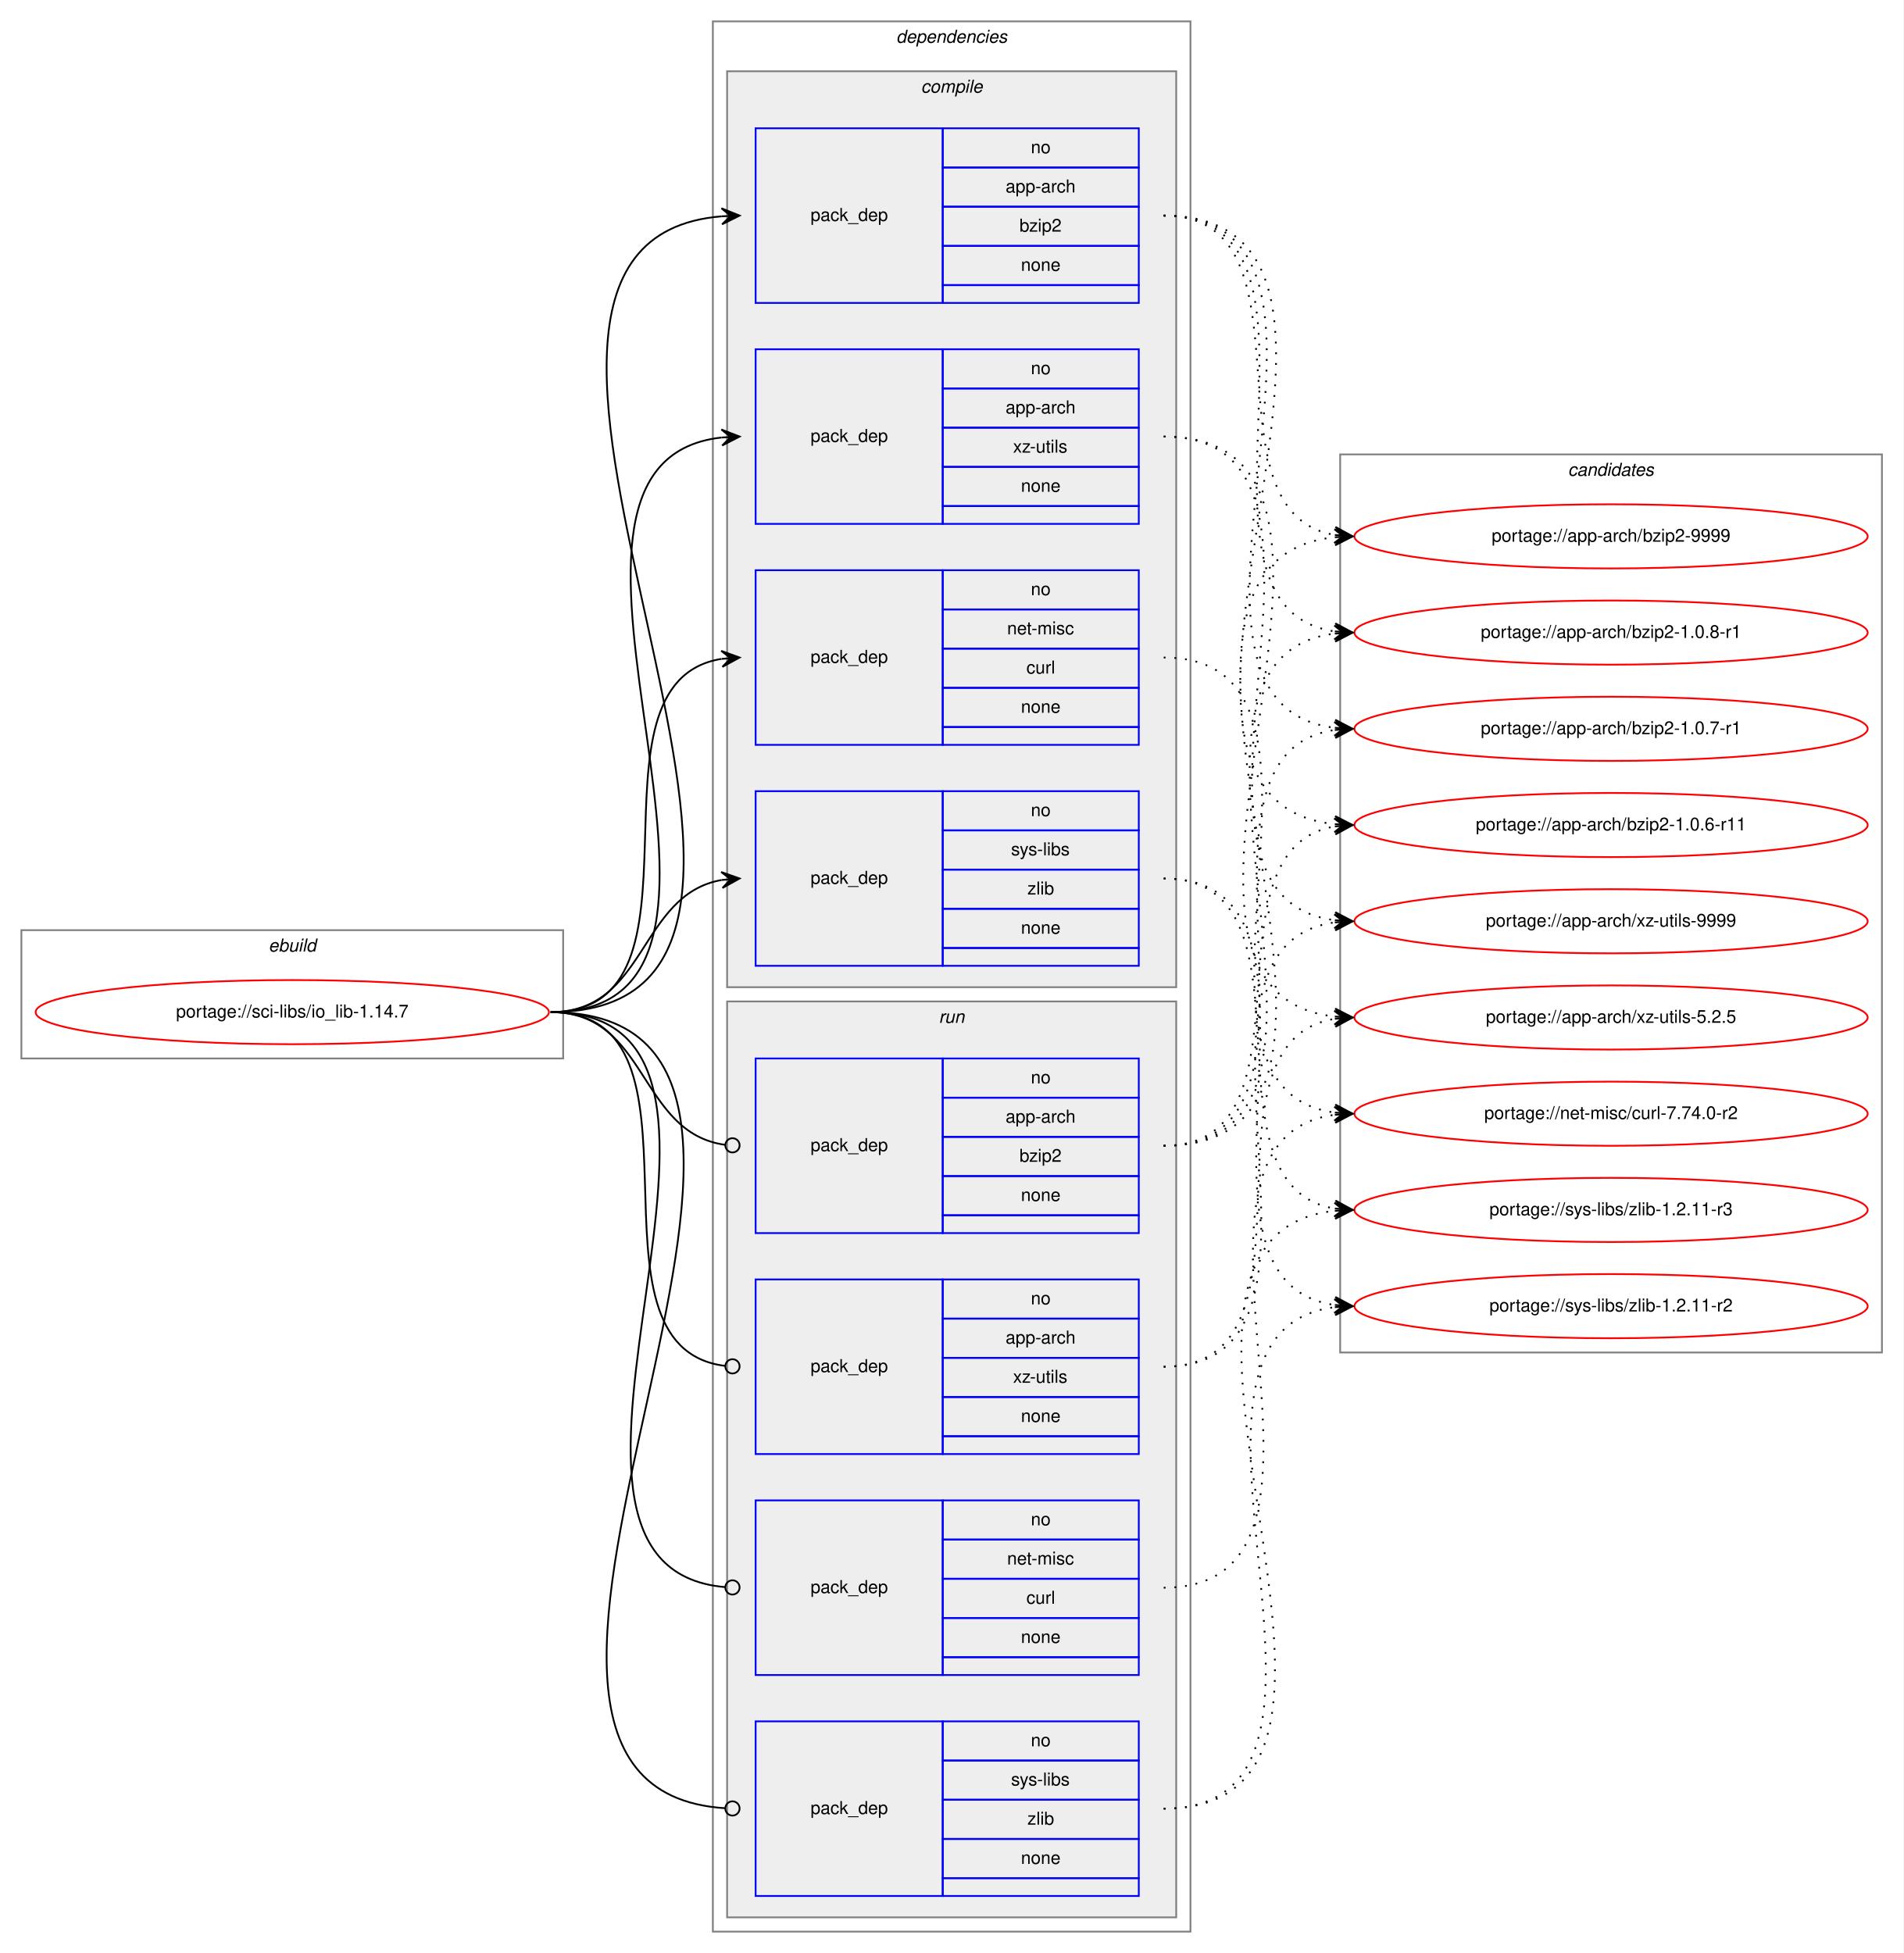
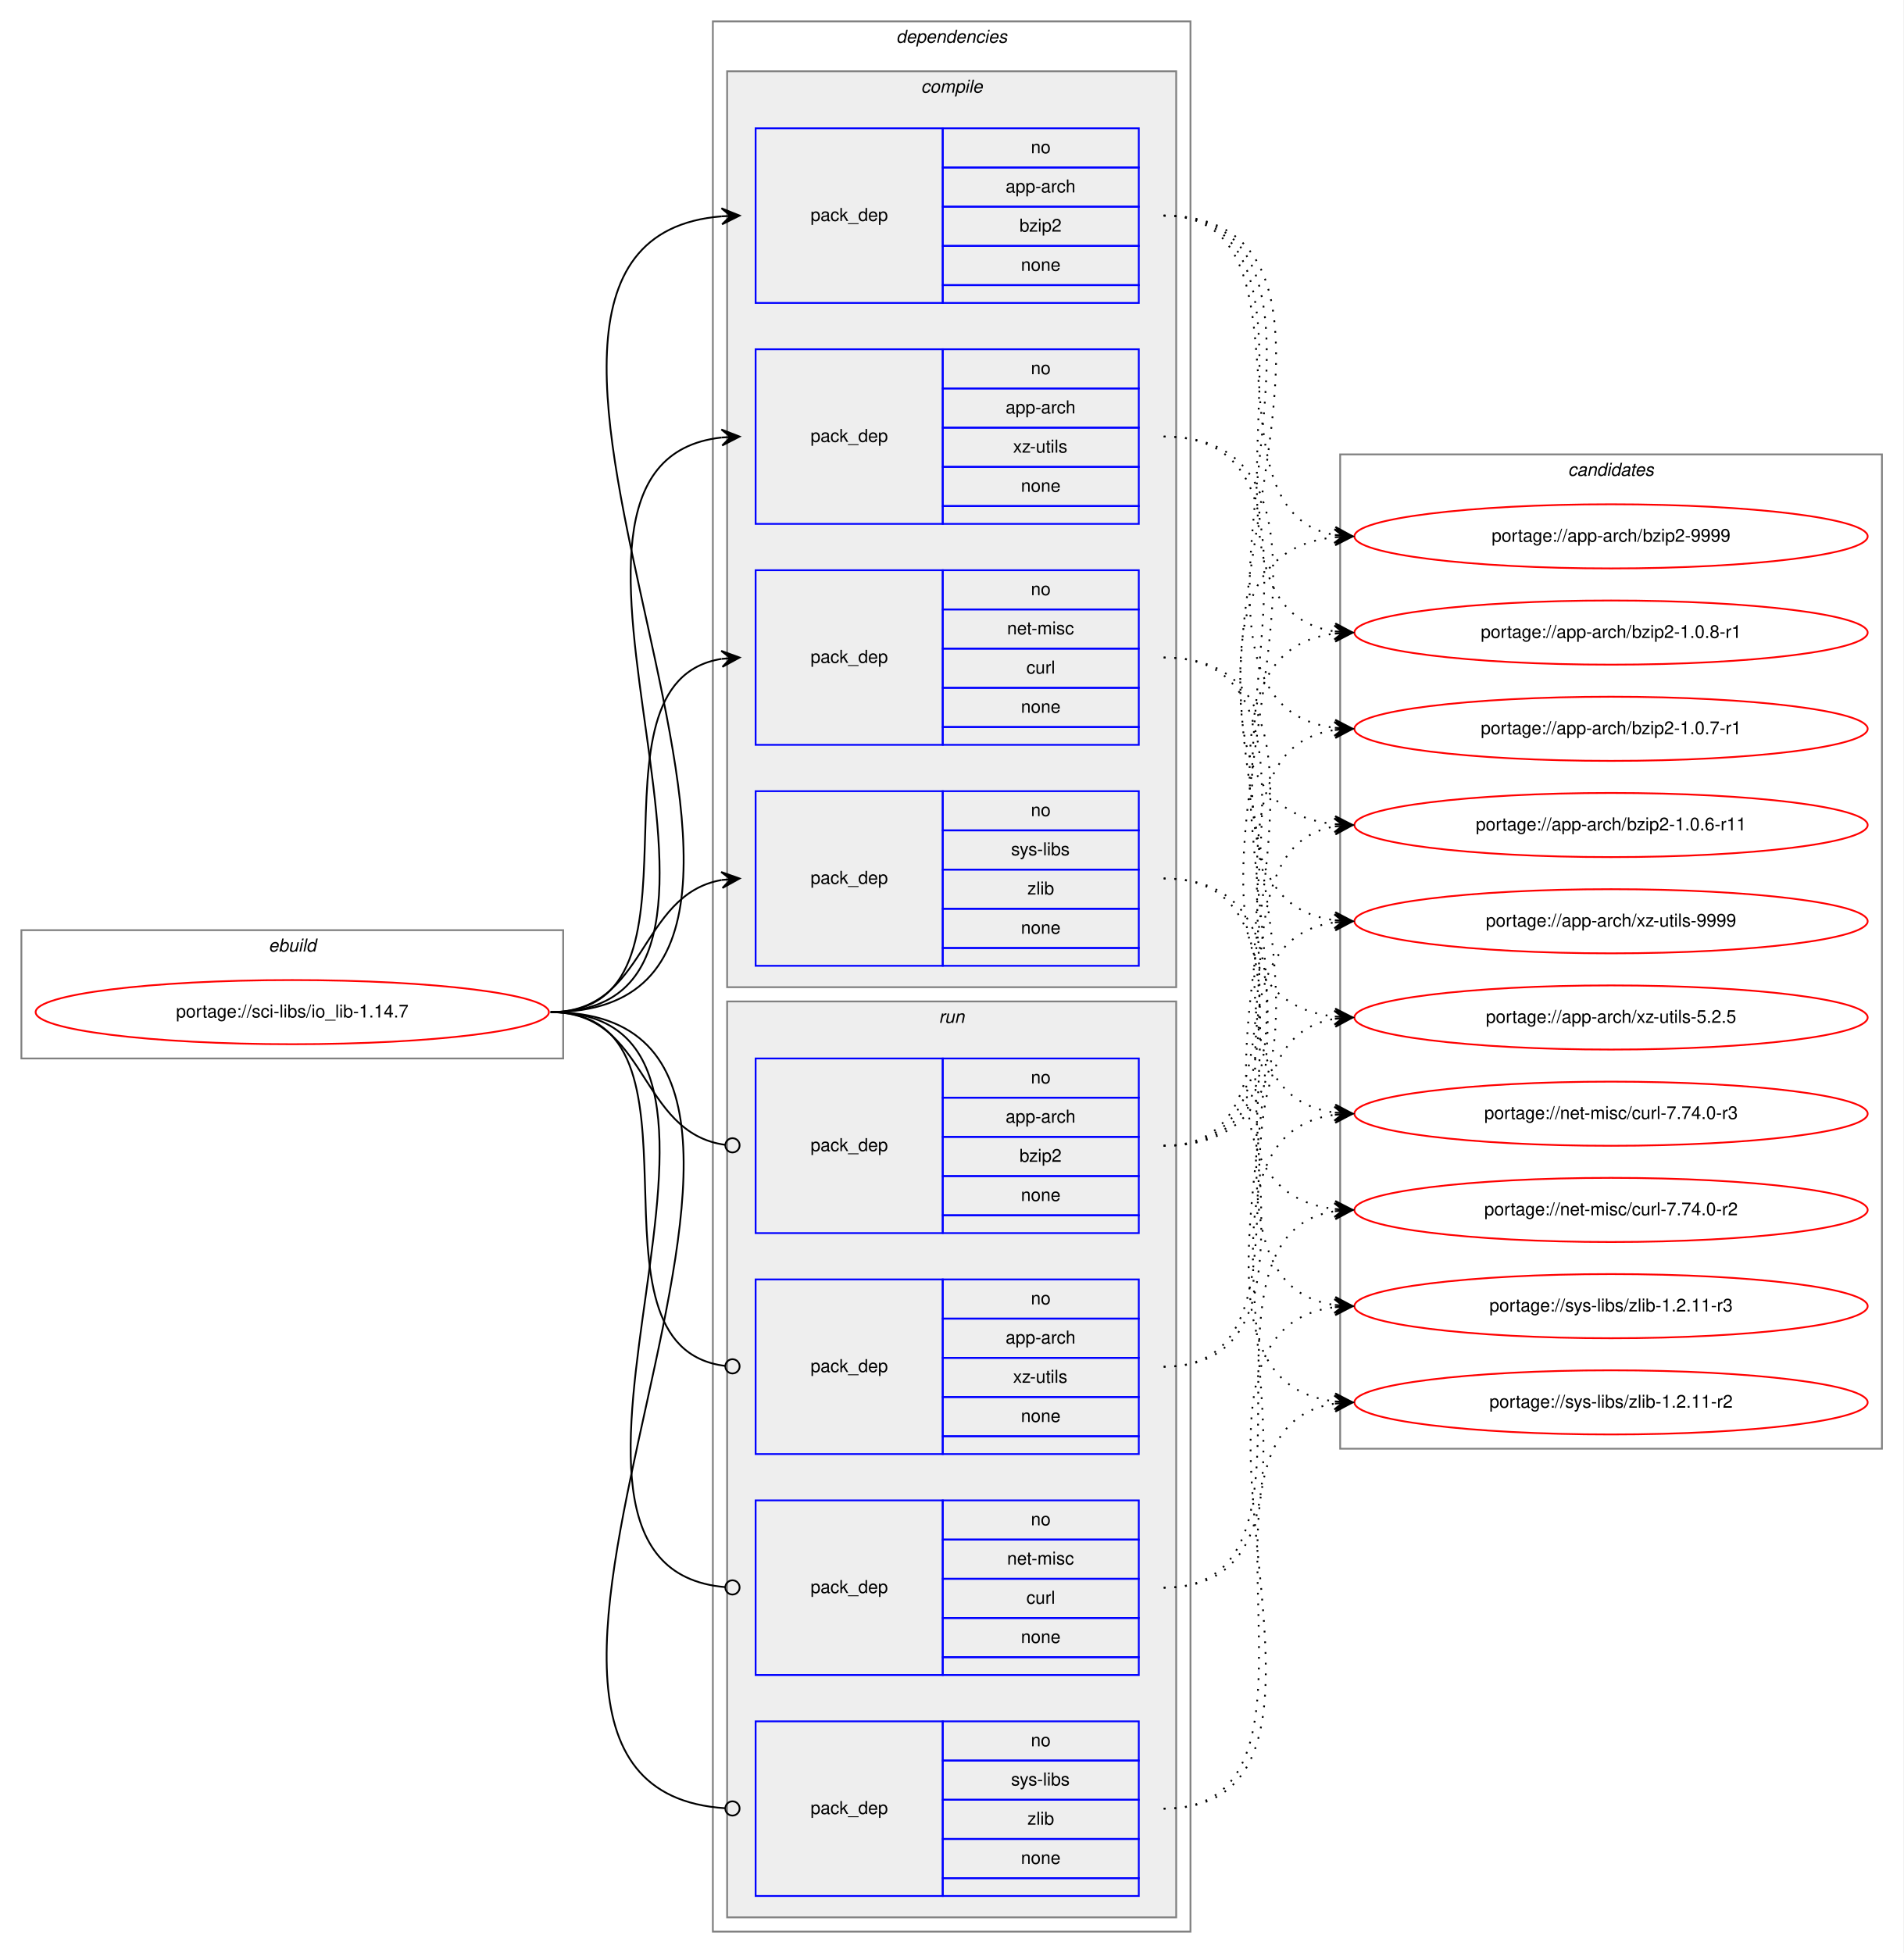
<svg xmlns="http://www.w3.org/2000/svg" xmlns:xlink="http://www.w3.org/1999/xlink" width="1068pt" height="1096pt" viewBox="0.00 0.00 1068.00 1096.00">
  <g id="graph0" class="graph" transform="scale(1 1) rotate(0) translate(4 1092)">
    <polygon fill="white" stroke="transparent" points="-4,4 -4,-1092 1064,-1092 1064,4 -4,4" />
    <g id="clust1" class="cluster">
      <polygon fill="none" stroke="gray" points="8,-498 8,-570 312,-570 312,-498 8,-498" />
      <text text-anchor="start" x="146.66" y="-558" font-family="Helvetica,sans-Serif" font-style="italic" font-size="10.00">ebuild</text>
    </g>
    <g id="clust2" class="cluster">
      <polygon fill="none" stroke="gray" points="396,-8 396,-1080 664,-1080 664,-8 396,-8" />
      <text text-anchor="start" x="498.88" y="-1068" font-family="Helvetica,sans-Serif" font-style="italic" font-size="10.00">dependencies</text>
    </g>
    <g id="clust3" class="cluster">
      <polygon fill="#eeeeee" stroke="gray" points="404,-538 404,-1052 656,-1052 656,-538 404,-538" />
      <text text-anchor="start" x="512.78" y="-1040" font-family="Helvetica,sans-Serif" font-style="italic" font-size="10.00">compile</text>
    </g>
    <g id="clust9" class="cluster">
      <polygon fill="#eeeeee" stroke="gray" points="404,-16 404,-530 656,-530 656,-16 404,-16" />
      <text text-anchor="start" x="522.78" y="-518" font-family="Helvetica,sans-Serif" font-style="italic" font-size="10.00">run</text>
    </g>
    <g id="clust14" class="cluster">
-       <polygon fill="none" stroke="gray" points="748,-333 748,-837 1052,-837 1052,-333 748,-333" />
+       <polygon fill="none" stroke="gray" points="748,-279 748,-837 1052,-837 1052,-279 748,-279" />
      <text text-anchor="start" x="875.82" y="-825" font-family="Helvetica,sans-Serif" font-style="italic" font-size="10.00">candidates</text>
    </g>
    <g id="node1" class="node">
      <g id="a_node1">
        <a xlink:href="../sci-libs/io_lib-1.14.7.svg" xlink:title="portage://sci-libs/io_lib-1.14.7">
          <ellipse fill="none" stroke="red" cx="160" cy="-524" rx="144" ry="18" />
          <text text-anchor="middle" x="160" y="-521" font-family="Helvetica,sans-Serif" font-size="10.00">portage://sci-libs/io_lib-1.14.7</text>
        </a>
      </g>
    </g>
    <g id="node2" class="node">
      <polygon fill="none" stroke="blue" points="420,-922 420,-1020 525,-1020 525,-922 420,-922" />
      <text text-anchor="start" x="450.82" y="-968" font-family="Helvetica,sans-Serif" font-size="10.00">pack_dep</text>
      <polygon fill="none" stroke="blue" points="525,-998 525,-1020 635,-1020 635,-998 525,-998" />
      <text text-anchor="start" x="574.44" y="-1006" font-family="Helvetica,sans-Serif" font-size="10.00">no</text>
      <polygon fill="none" stroke="blue" points="525,-976 525,-998 635,-998 635,-976 525,-976" />
      <text text-anchor="start" x="560.27" y="-984" font-family="Helvetica,sans-Serif" font-size="10.00">app-arch</text>
      <polygon fill="none" stroke="blue" points="525,-954 525,-976 635,-976 635,-954 525,-954" />
      <text text-anchor="start" x="568.05" y="-962" font-family="Helvetica,sans-Serif" font-size="10.00">bzip2</text>
      <polygon fill="none" stroke="blue" points="525,-932 525,-954 635,-954 635,-932 525,-932" />
      <text text-anchor="start" x="568.88" y="-940" font-family="Helvetica,sans-Serif" font-size="10.00">none</text>
      <polygon fill="none" stroke="blue" points="525,-922 525,-932 635,-932 635,-922 525,-922" />
    </g>
    <g id="edge1" class="edge">
      <path fill="none" stroke="black" d="M305,-524C505.69,-524 217.01,-955.85 400.97,-970.61" />
      <polygon fill="black" stroke="black" points="411,-971 400.83,-975.11 406,-970.81 401.01,-970.61 401.01,-970.61 401.01,-970.61 406,-970.81 401.18,-966.12 411,-971 411,-971" />
    </g>
    <g id="node3" class="node">
      <polygon fill="none" stroke="blue" points="420,-798 420,-896 525,-896 525,-798 420,-798" />
      <text text-anchor="start" x="450.82" y="-844" font-family="Helvetica,sans-Serif" font-size="10.00">pack_dep</text>
      <polygon fill="none" stroke="blue" points="525,-874 525,-896 635,-896 635,-874 525,-874" />
      <text text-anchor="start" x="574.44" y="-882" font-family="Helvetica,sans-Serif" font-size="10.00">no</text>
      <polygon fill="none" stroke="blue" points="525,-852 525,-874 635,-874 635,-852 525,-852" />
      <text text-anchor="start" x="560.27" y="-860" font-family="Helvetica,sans-Serif" font-size="10.00">app-arch</text>
      <polygon fill="none" stroke="blue" points="525,-830 525,-852 635,-852 635,-830 525,-830" />
      <text text-anchor="start" x="564.45" y="-838" font-family="Helvetica,sans-Serif" font-size="10.00">xz-utils</text>
      <polygon fill="none" stroke="blue" points="525,-808 525,-830 635,-830 635,-808 525,-808" />
      <text text-anchor="start" x="568.88" y="-816" font-family="Helvetica,sans-Serif" font-size="10.00">none</text>
      <polygon fill="none" stroke="blue" points="525,-798 525,-808 635,-808 635,-798 525,-798" />
    </g>
    <g id="edge2" class="edge">
      <path fill="none" stroke="black" d="M305,-524C452.55,-524 268.92,-832.04 400.94,-846.48" />
      <polygon fill="black" stroke="black" points="411,-847 400.78,-850.97 406.01,-846.74 401.01,-846.48 401.01,-846.48 401.01,-846.48 406.01,-846.74 401.25,-841.99 411,-847 411,-847" />
    </g>
    <g id="node4" class="node">
      <polygon fill="none" stroke="blue" points="420,-674 420,-772 525,-772 525,-674 420,-674" />
      <text text-anchor="start" x="450.82" y="-720" font-family="Helvetica,sans-Serif" font-size="10.00">pack_dep</text>
      <polygon fill="none" stroke="blue" points="525,-750 525,-772 635,-772 635,-750 525,-750" />
      <text text-anchor="start" x="574.44" y="-758" font-family="Helvetica,sans-Serif" font-size="10.00">no</text>
      <polygon fill="none" stroke="blue" points="525,-728 525,-750 635,-750 635,-728 525,-728" />
      <text text-anchor="start" x="561.11" y="-736" font-family="Helvetica,sans-Serif" font-size="10.00">net-misc</text>
      <polygon fill="none" stroke="blue" points="525,-706 525,-728 635,-728 635,-706 525,-706" />
      <text text-anchor="start" x="571.95" y="-714" font-family="Helvetica,sans-Serif" font-size="10.00">curl</text>
      <polygon fill="none" stroke="blue" points="525,-684 525,-706 635,-706 635,-684 525,-684" />
      <text text-anchor="start" x="568.88" y="-692" font-family="Helvetica,sans-Serif" font-size="10.00">none</text>
      <polygon fill="none" stroke="blue" points="525,-674 525,-684 635,-684 635,-674 525,-674" />
    </g>
    <g id="edge3" class="edge">
      <path fill="none" stroke="black" d="M305,-524C401.59,-524 317.36,-708.88 400.88,-722.24" />
      <polygon fill="black" stroke="black" points="411,-723 400.69,-726.74 406.01,-722.63 401.03,-722.25 401.03,-722.25 401.03,-722.25 406.01,-722.63 401.37,-717.76 411,-723 411,-723" />
    </g>
    <g id="node5" class="node">
      <polygon fill="none" stroke="blue" points="420,-550 420,-648 525,-648 525,-550 420,-550" />
      <text text-anchor="start" x="450.82" y="-596" font-family="Helvetica,sans-Serif" font-size="10.00">pack_dep</text>
      <polygon fill="none" stroke="blue" points="525,-626 525,-648 635,-648 635,-626 525,-626" />
      <text text-anchor="start" x="574.44" y="-634" font-family="Helvetica,sans-Serif" font-size="10.00">no</text>
      <polygon fill="none" stroke="blue" points="525,-604 525,-626 635,-626 635,-604 525,-604" />
      <text text-anchor="start" x="563.34" y="-612" font-family="Helvetica,sans-Serif" font-size="10.00">sys-libs</text>
      <polygon fill="none" stroke="blue" points="525,-582 525,-604 635,-604 635,-582 525,-582" />
      <text text-anchor="start" x="572.5" y="-590" font-family="Helvetica,sans-Serif" font-size="10.00">zlib</text>
      <polygon fill="none" stroke="blue" points="525,-560 525,-582 635,-582 635,-560 525,-560" />
      <text text-anchor="start" x="568.88" y="-568" font-family="Helvetica,sans-Serif" font-size="10.00">none</text>
      <polygon fill="none" stroke="blue" points="525,-550 525,-560 635,-560 635,-550 525,-550" />
    </g>
    <g id="edge4" class="edge">
      <path fill="none" stroke="black" d="M305,-524C359.1,-524 354.2,-589.92 400.93,-598.16" />
      <polygon fill="black" stroke="black" points="411,-599 400.66,-602.65 406.02,-598.58 401.03,-598.17 401.03,-598.17 401.03,-598.17 406.02,-598.58 401.41,-593.68 411,-599 411,-599" />
    </g>
    <g id="node6" class="node">
      <polygon fill="none" stroke="blue" points="420,-400 420,-498 525,-498 525,-400 420,-400" />
      <text text-anchor="start" x="450.82" y="-446" font-family="Helvetica,sans-Serif" font-size="10.00">pack_dep</text>
      <polygon fill="none" stroke="blue" points="525,-476 525,-498 635,-498 635,-476 525,-476" />
      <text text-anchor="start" x="574.44" y="-484" font-family="Helvetica,sans-Serif" font-size="10.00">no</text>
      <polygon fill="none" stroke="blue" points="525,-454 525,-476 635,-476 635,-454 525,-454" />
      <text text-anchor="start" x="560.27" y="-462" font-family="Helvetica,sans-Serif" font-size="10.00">app-arch</text>
      <polygon fill="none" stroke="blue" points="525,-432 525,-454 635,-454 635,-432 525,-432" />
      <text text-anchor="start" x="568.05" y="-440" font-family="Helvetica,sans-Serif" font-size="10.00">bzip2</text>
      <polygon fill="none" stroke="blue" points="525,-410 525,-432 635,-432 635,-410 525,-410" />
      <text text-anchor="start" x="568.88" y="-418" font-family="Helvetica,sans-Serif" font-size="10.00">none</text>
      <polygon fill="none" stroke="blue" points="525,-400 525,-410 635,-410 635,-400 525,-400" />
    </g>
    <g id="edge5" class="edge">
      <path fill="none" stroke="black" d="M305,-524C359.89,-524 354.05,-456.15 403.01,-449.52" />
      <ellipse fill="none" stroke="black" cx="407.01" cy="-449.26" rx="4" ry="4" />
    </g>
    <g id="node7" class="node">
      <polygon fill="none" stroke="blue" points="420,-276 420,-374 525,-374 525,-276 420,-276" />
      <text text-anchor="start" x="450.82" y="-322" font-family="Helvetica,sans-Serif" font-size="10.00">pack_dep</text>
      <polygon fill="none" stroke="blue" points="525,-352 525,-374 635,-374 635,-352 525,-352" />
      <text text-anchor="start" x="574.44" y="-360" font-family="Helvetica,sans-Serif" font-size="10.00">no</text>
      <polygon fill="none" stroke="blue" points="525,-330 525,-352 635,-352 635,-330 525,-330" />
      <text text-anchor="start" x="560.27" y="-338" font-family="Helvetica,sans-Serif" font-size="10.00">app-arch</text>
      <polygon fill="none" stroke="blue" points="525,-308 525,-330 635,-330 635,-308 525,-308" />
      <text text-anchor="start" x="564.45" y="-316" font-family="Helvetica,sans-Serif" font-size="10.00">xz-utils</text>
      <polygon fill="none" stroke="blue" points="525,-286 525,-308 635,-308 635,-286 525,-286" />
      <text text-anchor="start" x="568.88" y="-294" font-family="Helvetica,sans-Serif" font-size="10.00">none</text>
      <polygon fill="none" stroke="blue" points="525,-276 525,-286 635,-286 635,-276 525,-276" />
    </g>
    <g id="edge6" class="edge">
      <path fill="none" stroke="black" d="M305,-524C402.37,-524 315.98,-336.11 402.95,-325.47" />
      <ellipse fill="none" stroke="black" cx="407.01" cy="-325.23" rx="4" ry="4" />
    </g>
    <g id="node8" class="node">
      <polygon fill="none" stroke="blue" points="420,-152 420,-250 525,-250 525,-152 420,-152" />
      <text text-anchor="start" x="450.82" y="-198" font-family="Helvetica,sans-Serif" font-size="10.00">pack_dep</text>
      <polygon fill="none" stroke="blue" points="525,-228 525,-250 635,-250 635,-228 525,-228" />
      <text text-anchor="start" x="574.44" y="-236" font-family="Helvetica,sans-Serif" font-size="10.00">no</text>
      <polygon fill="none" stroke="blue" points="525,-206 525,-228 635,-228 635,-206 525,-206" />
      <text text-anchor="start" x="561.11" y="-214" font-family="Helvetica,sans-Serif" font-size="10.00">net-misc</text>
      <polygon fill="none" stroke="blue" points="525,-184 525,-206 635,-206 635,-184 525,-184" />
      <text text-anchor="start" x="571.95" y="-192" font-family="Helvetica,sans-Serif" font-size="10.00">curl</text>
      <polygon fill="none" stroke="blue" points="525,-162 525,-184 635,-184 635,-162 525,-162" />
      <text text-anchor="start" x="568.88" y="-170" font-family="Helvetica,sans-Serif" font-size="10.00">none</text>
      <polygon fill="none" stroke="blue" points="525,-152 525,-162 635,-162 635,-152 525,-152" />
    </g>
    <g id="edge7" class="edge">
      <path fill="none" stroke="black" d="M305,-524C453.28,-524 267.07,-212.88 402.94,-201.33" />
      <ellipse fill="none" stroke="black" cx="407" cy="-201.16" rx="4" ry="4" />
    </g>
    <g id="node9" class="node">
      <polygon fill="none" stroke="blue" points="420,-28 420,-126 525,-126 525,-28 420,-28" />
      <text text-anchor="start" x="450.82" y="-74" font-family="Helvetica,sans-Serif" font-size="10.00">pack_dep</text>
      <polygon fill="none" stroke="blue" points="525,-104 525,-126 635,-126 635,-104 525,-104" />
      <text text-anchor="start" x="574.44" y="-112" font-family="Helvetica,sans-Serif" font-size="10.00">no</text>
      <polygon fill="none" stroke="blue" points="525,-82 525,-104 635,-104 635,-82 525,-82" />
      <text text-anchor="start" x="563.34" y="-90" font-family="Helvetica,sans-Serif" font-size="10.00">sys-libs</text>
      <polygon fill="none" stroke="blue" points="525,-60 525,-82 635,-82 635,-60 525,-60" />
      <text text-anchor="start" x="572.5" y="-68" font-family="Helvetica,sans-Serif" font-size="10.00">zlib</text>
      <polygon fill="none" stroke="blue" points="525,-38 525,-60 635,-60 635,-38 525,-38" />
      <text text-anchor="start" x="568.88" y="-46" font-family="Helvetica,sans-Serif" font-size="10.00">none</text>
      <polygon fill="none" stroke="blue" points="525,-28 525,-38 635,-38 635,-28 525,-28" />
    </g>
    <g id="edge8" class="edge">
      <path fill="none" stroke="black" d="M305,-524C506.38,-524 215,-89.14 402.91,-77.25" />
      <ellipse fill="none" stroke="black" cx="407" cy="-77.12" rx="4" ry="4" />
    </g>
    <g id="node10" class="node">
      <g id="a_node10">
        <a xlink:href="../app-arch/bzip2-9999.svg" xlink:title="portage://app-arch/bzip2-9999">
          <ellipse fill="none" stroke="red" cx="900" cy="-791" rx="144" ry="18" />
          <text text-anchor="middle" x="900" y="-788" font-family="Helvetica,sans-Serif" font-size="10.00">portage://app-arch/bzip2-9999</text>
        </a>
      </g>
    </g>
    <g id="edge9" class="edge">
      <path fill="none" stroke="black" stroke-dasharray="1,5" d="M649,-971C738.21,-971 668.12,-804.79 744.89,-791.8" />
      <polygon fill="black" stroke="black" points="755,-791 745.39,-796.28 750.02,-791.4 745.03,-791.79 745.03,-791.79 745.03,-791.79 750.02,-791.4 744.68,-787.31 755,-791 755,-791" />
    </g>
    <g id="node11" class="node">
      <g id="a_node11">
        <a xlink:href="../app-arch/bzip2-1.0.8-r1.svg" xlink:title="portage://app-arch/bzip2-1.0.8-r1">
          <ellipse fill="none" stroke="red" cx="900" cy="-737" rx="144" ry="18" />
          <text text-anchor="middle" x="900" y="-734" font-family="Helvetica,sans-Serif" font-size="10.00">portage://app-arch/bzip2-1.0.8-r1</text>
        </a>
      </g>
    </g>
    <g id="edge10" class="edge">
      <path fill="none" stroke="black" stroke-dasharray="1,5" d="M649,-971C759.61,-971 648.24,-751.4 744.97,-737.67" />
      <polygon fill="black" stroke="black" points="755,-737 745.32,-742.16 750.01,-737.33 745.02,-737.67 745.02,-737.67 745.02,-737.67 750.01,-737.33 744.72,-733.18 755,-737 755,-737" />
    </g>
    <g id="node12" class="node">
      <g id="a_node12">
        <a xlink:href="../app-arch/bzip2-1.0.7-r1.svg" xlink:title="portage://app-arch/bzip2-1.0.7-r1">
          <ellipse fill="none" stroke="red" cx="900" cy="-683" rx="144" ry="18" />
          <text text-anchor="middle" x="900" y="-680" font-family="Helvetica,sans-Serif" font-size="10.00">portage://app-arch/bzip2-1.0.7-r1</text>
        </a>
      </g>
    </g>
    <g id="edge11" class="edge">
      <path fill="none" stroke="black" stroke-dasharray="1,5" d="M649,-971C781.8,-971 627.19,-697.99 744.83,-683.59" />
      <polygon fill="black" stroke="black" points="755,-683 745.28,-688.07 750.01,-683.29 745.02,-683.58 745.02,-683.58 745.02,-683.58 750.01,-683.29 744.76,-679.09 755,-683 755,-683" />
    </g>
    <g id="node13" class="node">
      <g id="a_node13">
        <a xlink:href="../app-arch/bzip2-1.0.6-r11.svg" xlink:title="portage://app-arch/bzip2-1.0.6-r11">
          <ellipse fill="none" stroke="red" cx="900" cy="-629" rx="144" ry="18" />
          <text text-anchor="middle" x="900" y="-626" font-family="Helvetica,sans-Serif" font-size="10.00">portage://app-arch/bzip2-1.0.6-r11</text>
        </a>
      </g>
    </g>
    <g id="edge12" class="edge">
      <path fill="none" stroke="black" stroke-dasharray="1,5" d="M649,-971C804.56,-971 605.21,-644.19 744.83,-629.51" />
      <polygon fill="black" stroke="black" points="755,-629 745.24,-634 750.01,-629.25 745.01,-629.5 745.01,-629.5 745.01,-629.5 750.01,-629.25 744.79,-625.01 755,-629 755,-629" />
    </g>
    <g id="node14" class="node">
      <g id="a_node14">
        <a xlink:href="../app-arch/xz-utils-9999.svg" xlink:title="portage://app-arch/xz-utils-9999">
          <ellipse fill="none" stroke="red" cx="900" cy="-575" rx="144" ry="18" />
          <text text-anchor="middle" x="900" y="-572" font-family="Helvetica,sans-Serif" font-size="10.00">portage://app-arch/xz-utils-9999</text>
        </a>
      </g>
    </g>
    <g id="edge13" class="edge">
      <path fill="none" stroke="black" stroke-dasharray="1,5" d="M649,-847C775.2,-847 633.44,-589.67 744.98,-575.6" />
      <polygon fill="black" stroke="black" points="755,-575 745.29,-580.09 750.01,-575.3 745.02,-575.6 745.02,-575.6 745.02,-575.6 750.01,-575.3 744.75,-571.1 755,-575 755,-575" />
    </g>
    <g id="node15" class="node">
      <g id="a_node15">
        <a xlink:href="../app-arch/xz-utils-5.2.5.svg" xlink:title="portage://app-arch/xz-utils-5.2.5">
          <ellipse fill="none" stroke="red" cx="900" cy="-521" rx="144" ry="18" />
          <text text-anchor="middle" x="900" y="-518" font-family="Helvetica,sans-Serif" font-size="10.00">portage://app-arch/xz-utils-5.2.5</text>
        </a>
      </g>
    </g>
    <g id="edge14" class="edge">
      <path fill="none" stroke="black" stroke-dasharray="1,5" d="M649,-847C797.78,-847 611.77,-536.1 744.86,-521.53" />
      <polygon fill="black" stroke="black" points="755,-521 745.25,-526.01 750.01,-521.26 745.01,-521.52 745.01,-521.52 745.01,-521.52 750.01,-521.26 744.78,-517.03 755,-521 755,-521" />
    </g>
    <g id="node16" class="node">
      <g id="a_node16">
-         <a xlink:href="../net-misc/curl-7.74.0-r2.svg" xlink:title="portage://net-misc/curl-7.74.0-r2">
+         <a xlink:href="../net-misc/curl-7.74.0-r3.svg" xlink:title="portage://net-misc/curl-7.74.0-r3">
          <ellipse fill="none" stroke="red" cx="900" cy="-467" rx="144" ry="18" />
-           <text text-anchor="middle" x="900" y="-464" font-family="Helvetica,sans-Serif" font-size="10.00">portage://net-misc/curl-7.74.0-r2</text>
+           <text text-anchor="middle" x="900" y="-464" font-family="Helvetica,sans-Serif" font-size="10.00">portage://net-misc/curl-7.74.0-r3</text>
        </a>
      </g>
    </g>
    <g id="edge15" class="edge">
      <path fill="none" stroke="black" stroke-dasharray="1,5" d="M649,-723C768.54,-723 639.85,-481.78 744.84,-467.65" />
      <polygon fill="black" stroke="black" points="755,-467 745.31,-472.13 750.01,-467.32 745.02,-467.64 745.02,-467.64 745.02,-467.64 750.01,-467.32 744.73,-463.14 755,-467 755,-467" />
    </g>
    <g id="node17" class="node">
      <g id="a_node17">
-         <a xlink:href="../sys-libs/zlib-1.2.11-r3.svg" xlink:title="portage://sys-libs/zlib-1.2.11-r3">
+         <a xlink:href="../net-misc/curl-7.74.0-r2.svg" xlink:title="portage://net-misc/curl-7.74.0-r2">
          <ellipse fill="none" stroke="red" cx="900" cy="-413" rx="144" ry="18" />
-           <text text-anchor="middle" x="900" y="-410" font-family="Helvetica,sans-Serif" font-size="10.00">portage://sys-libs/zlib-1.2.11-r3</text>
+           <text text-anchor="middle" x="900" y="-410" font-family="Helvetica,sans-Serif" font-size="10.00">portage://net-misc/curl-7.74.0-r2</text>
        </a>
      </g>
    </g>
    <g id="edge16" class="edge">
-       <path fill="none" stroke="black" stroke-dasharray="1,5" d="M649,-599C740.43,-599 666.16,-427.25 744.65,-413.83" />
-       <polygon fill="black" stroke="black" points="755,-413 745.39,-418.28 750.02,-413.4 745.03,-413.8 745.03,-413.8 745.03,-413.8 750.02,-413.4 744.67,-409.31 755,-413 755,-413" />
+       <path fill="none" stroke="black" stroke-dasharray="1,5" d="M649,-723C791.05,-723 618.24,-427.95 744.92,-413.55" />
+       <polygon fill="black" stroke="black" points="755,-413 745.26,-418.03 750.01,-413.27 745.01,-413.54 745.01,-413.54 745.01,-413.54 750.01,-413.27 744.77,-409.05 755,-413 755,-413" />
    </g>
    <g id="node18" class="node">
      <g id="a_node18">
-         <a xlink:href="../sys-libs/zlib-1.2.11-r2.svg" xlink:title="portage://sys-libs/zlib-1.2.11-r2">
+         <a xlink:href="../sys-libs/zlib-1.2.11-r3.svg" xlink:title="portage://sys-libs/zlib-1.2.11-r3">
          <ellipse fill="none" stroke="red" cx="900" cy="-359" rx="144" ry="18" />
-           <text text-anchor="middle" x="900" y="-356" font-family="Helvetica,sans-Serif" font-size="10.00">portage://sys-libs/zlib-1.2.11-r2</text>
+           <text text-anchor="middle" x="900" y="-356" font-family="Helvetica,sans-Serif" font-size="10.00">portage://sys-libs/zlib-1.2.11-r3</text>
        </a>
      </g>
    </g>
    <g id="edge17" class="edge">
      <path fill="none" stroke="black" stroke-dasharray="1,5" d="M649,-599C761.96,-599 646.11,-373.77 744.77,-359.69" />
      <polygon fill="black" stroke="black" points="755,-359 745.32,-364.16 750.01,-359.34 745.02,-359.67 745.02,-359.67 745.02,-359.67 750.01,-359.34 744.72,-355.18 755,-359 755,-359" />
    </g>
+     <g id="node19" class="node">
+       <g id="a_node19">
+         <a xlink:href="../sys-libs/zlib-1.2.11-r2.svg" xlink:title="portage://sys-libs/zlib-1.2.11-r2">
+           <ellipse fill="none" stroke="red" cx="900" cy="-305" rx="144" ry="18" />
+           <text text-anchor="middle" x="900" y="-302" font-family="Helvetica,sans-Serif" font-size="10.00">portage://sys-libs/zlib-1.2.11-r2</text>
+         </a>
+       </g>
+     </g>
    <g id="edge18" class="edge">
+       <path fill="none" stroke="black" stroke-dasharray="1,5" d="M649,-599C784.37,-599 624.62,-319.74 745.01,-305.56" />
+       <polygon fill="black" stroke="black" points="755,-305 745.27,-310.05 750.01,-305.28 745.02,-305.56 745.02,-305.56 745.02,-305.56 750.01,-305.28 744.76,-301.07 755,-305 755,-305" />
+     </g>
+     <g id="edge19" class="edge">
      <path fill="none" stroke="black" stroke-dasharray="1,5" d="M649,-449C804.56,-449 605.21,-775.81 744.83,-790.49" />
      <polygon fill="black" stroke="black" points="755,-791 744.79,-794.99 750.01,-790.75 745.01,-790.5 745.01,-790.5 745.01,-790.5 750.01,-790.75 745.24,-786 755,-791 755,-791" />
    </g>
-     <g id="edge19" class="edge">
+     <g id="edge20" class="edge">
      <path fill="none" stroke="black" stroke-dasharray="1,5" d="M649,-449C781.8,-449 627.19,-722.01 744.83,-736.41" />
      <polygon fill="black" stroke="black" points="755,-737 744.76,-740.91 750.01,-736.71 745.02,-736.42 745.02,-736.42 745.02,-736.42 750.01,-736.71 745.28,-731.93 755,-737 755,-737" />
    </g>
-     <g id="edge20" class="edge">
+     <g id="edge21" class="edge">
      <path fill="none" stroke="black" stroke-dasharray="1,5" d="M649,-449C759.61,-449 648.24,-668.6 744.97,-682.33" />
      <polygon fill="black" stroke="black" points="755,-683 744.72,-686.82 750.01,-682.67 745.02,-682.33 745.02,-682.33 745.02,-682.33 750.01,-682.67 745.32,-677.84 755,-683 755,-683" />
    </g>
-     <g id="edge21" class="edge">
+     <g id="edge22" class="edge">
      <path fill="none" stroke="black" stroke-dasharray="1,5" d="M649,-449C738.21,-449 668.12,-615.21 744.89,-628.2" />
      <polygon fill="black" stroke="black" points="755,-629 744.68,-632.69 750.02,-628.6 745.03,-628.21 745.03,-628.21 745.03,-628.21 750.02,-628.6 745.39,-623.72 755,-629 755,-629" />
    </g>
-     <g id="edge22" class="edge">
+     <g id="edge23" class="edge">
      <path fill="none" stroke="black" stroke-dasharray="1,5" d="M649,-325C766.03,-325 642.28,-560.09 744.73,-574.33" />
      <polygon fill="black" stroke="black" points="755,-575 744.73,-578.84 750.01,-574.67 745.02,-574.35 745.02,-574.35 745.02,-574.35 750.01,-574.67 745.32,-569.86 755,-575 755,-575" />
    </g>
-     <g id="edge23" class="edge">
+     <g id="edge24" class="edge">
      <path fill="none" stroke="black" stroke-dasharray="1,5" d="M649,-325C744.46,-325 662.37,-507.09 745,-520.25" />
      <polygon fill="black" stroke="black" points="755,-521 744.69,-524.74 750.01,-520.63 745.03,-520.25 745.03,-520.25 745.03,-520.25 750.01,-520.63 745.36,-515.77 755,-521 755,-521" />
    </g>
-     <g id="edge24" class="edge">
+     <g id="edge25" class="edge">
      <path fill="none" stroke="black" stroke-dasharray="1,5" d="M649,-201C772.66,-201 635.93,-452.15 744.84,-466.37" />
      <polygon fill="black" stroke="black" points="755,-467 744.74,-470.87 750.01,-466.69 745.02,-466.38 745.02,-466.38 745.02,-466.38 750.01,-466.69 745.3,-461.89 755,-467 755,-467" />
    </g>
-     <g id="edge25" class="edge">
-       <path fill="none" stroke="black" stroke-dasharray="1,5" d="M649,-77C802.07,-77 607.53,-398.08 744.99,-412.5" />
-       <polygon fill="black" stroke="black" points="755,-413 744.79,-416.99 750.01,-412.75 745.01,-412.5 745.01,-412.5 745.01,-412.5 750.01,-412.75 745.24,-408.01 755,-413 755,-413" />
-     </g>
    <g id="edge26" class="edge">
+       <path fill="none" stroke="black" stroke-dasharray="1,5" d="M649,-201C750.74,-201 656.57,-398.76 744.92,-412.27" />
+       <polygon fill="black" stroke="black" points="755,-413 744.7,-416.77 750.01,-412.64 745.03,-412.28 745.03,-412.28 745.03,-412.28 750.01,-412.64 745.35,-407.79 755,-413 755,-413" />
+     </g>
+     <g id="edge27" class="edge">
      <path fill="none" stroke="black" stroke-dasharray="1,5" d="M649,-77C779.36,-77 629.43,-344.32 745.01,-358.42" />
      <polygon fill="black" stroke="black" points="755,-359 744.76,-362.91 750.01,-358.71 745.02,-358.42 745.02,-358.42 745.02,-358.42 750.01,-358.71 745.28,-353.93 755,-359 755,-359" />
    </g>
+     <g id="edge28" class="edge">
+       <path fill="none" stroke="black" stroke-dasharray="1,5" d="M649,-77C757.15,-77 650.59,-290.54 744.9,-304.3" />
+       <polygon fill="black" stroke="black" points="755,-305 744.71,-308.8 750.01,-304.66 745.02,-304.31 745.02,-304.31 745.02,-304.31 750.01,-304.66 745.33,-299.82 755,-305 755,-305" />
+     </g>
  </g>
</svg>
